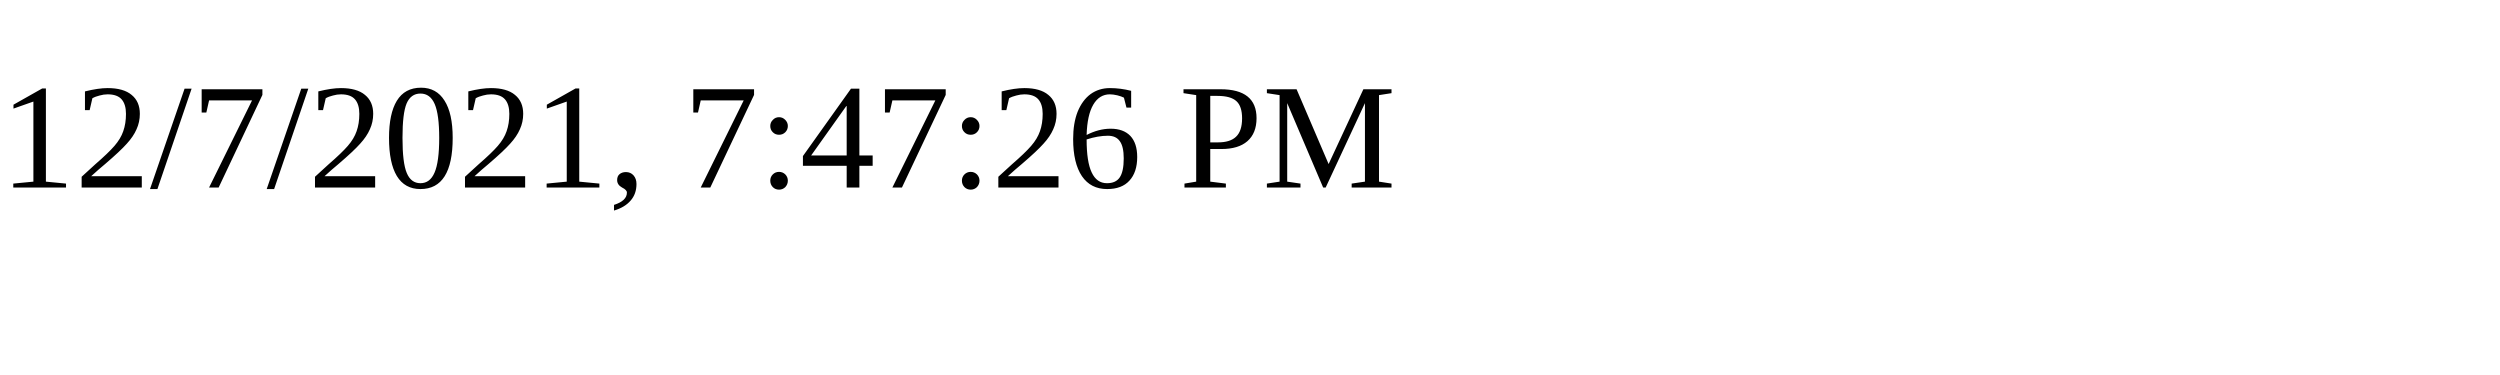
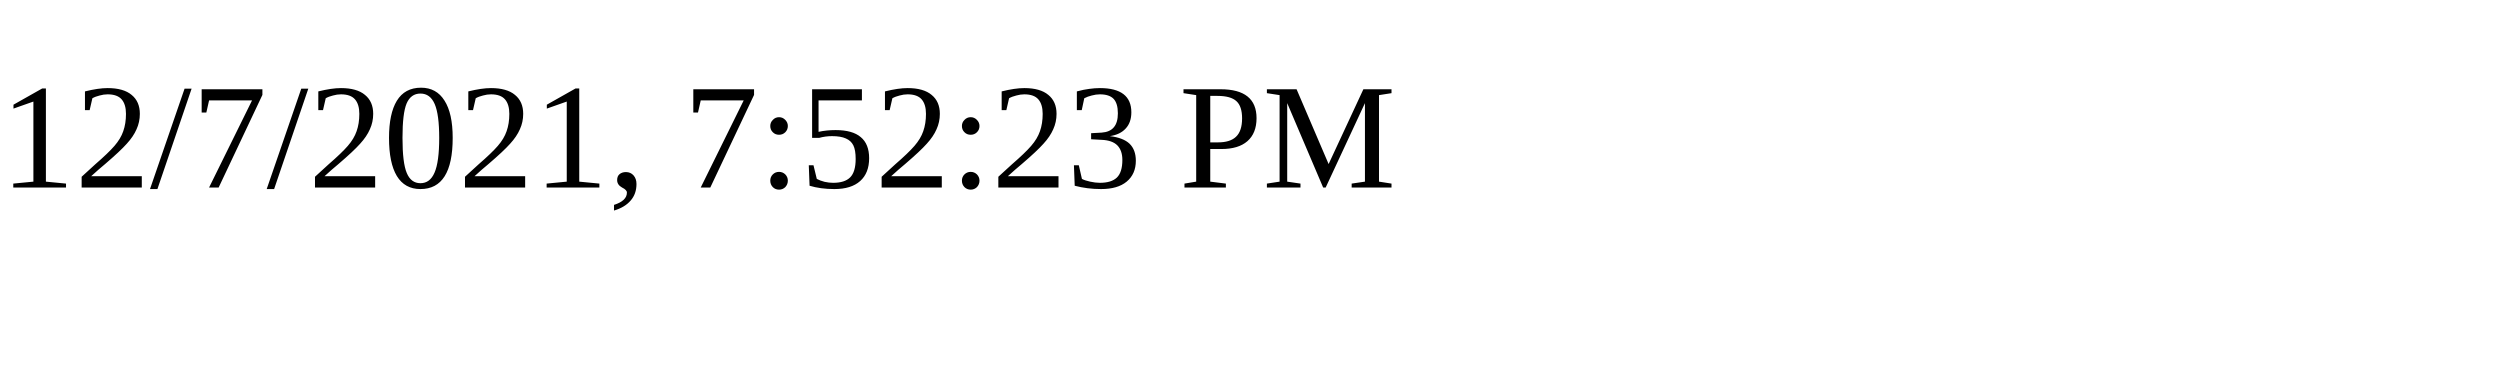
<svg xmlns="http://www.w3.org/2000/svg" height="30" width="200">
-   <text x="0" y="15">12/7/2021, 7:47:26 PM</text>
+   <text x="0" y="15">12/7/2021, 7:52:23 PM</text>
</svg>
